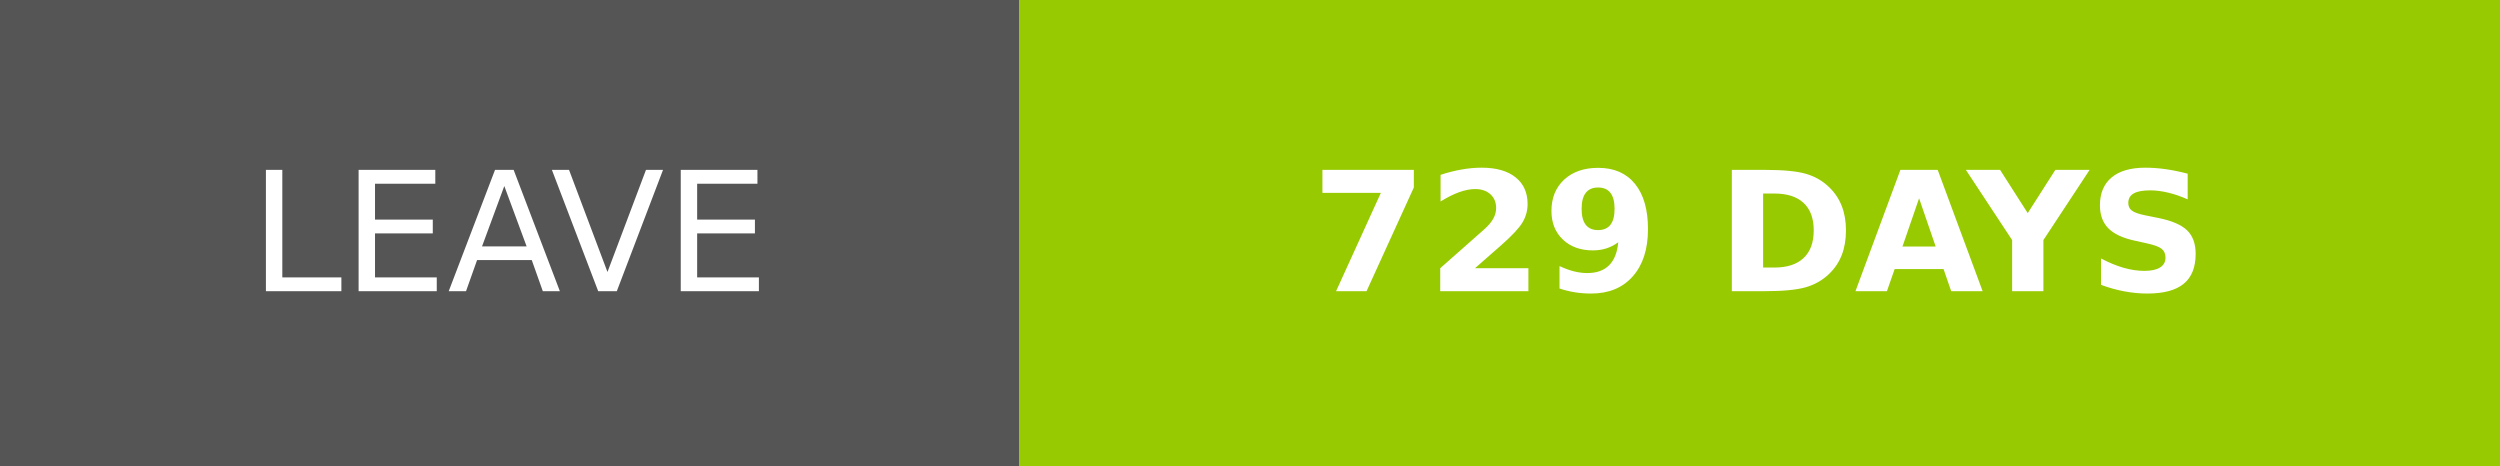
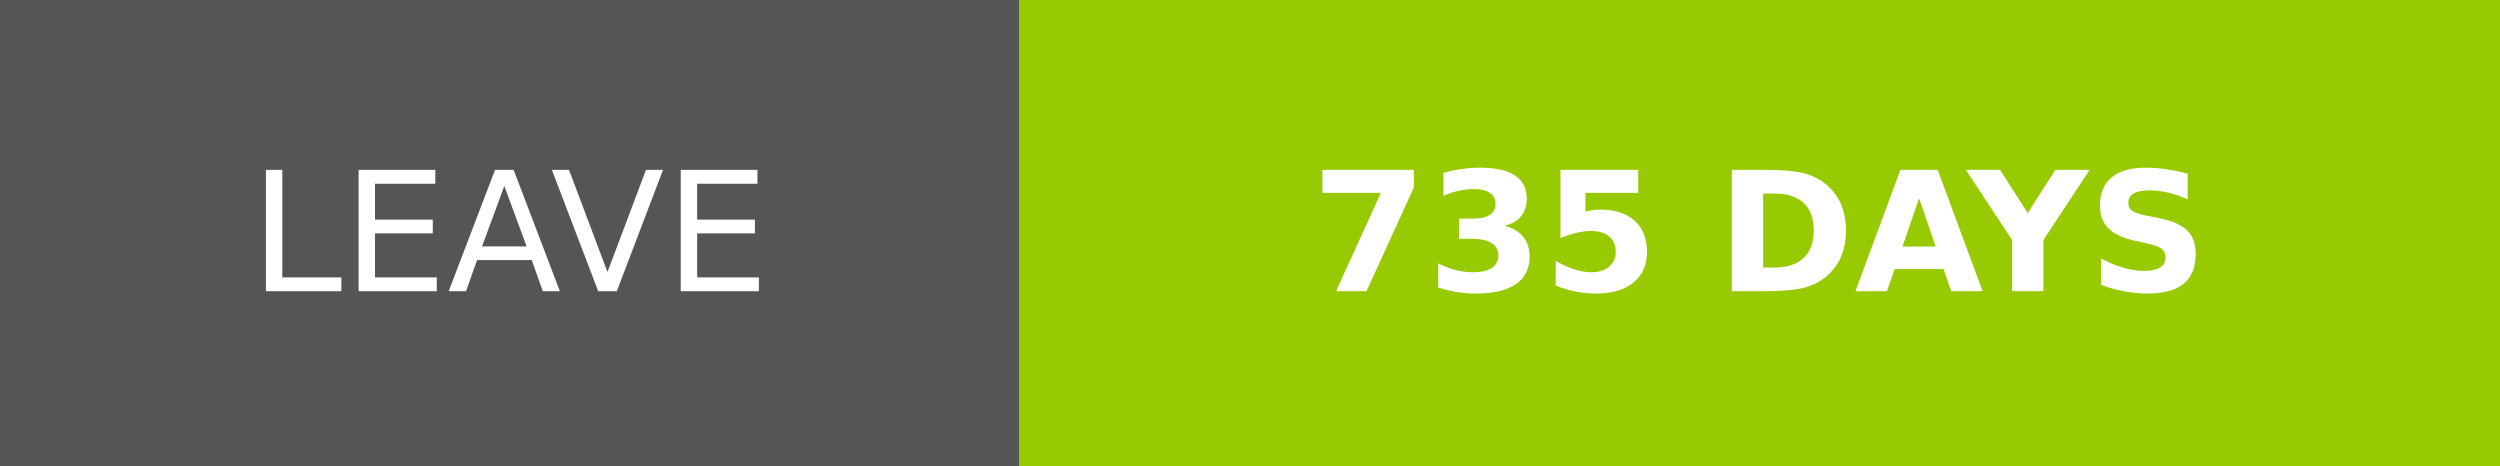
- <svg xmlns="http://www.w3.org/2000/svg" width="150.25" height="28" role="img" aria-label="LEAVE: 729 DAYS">
+ <svg xmlns="http://www.w3.org/2000/svg" width="150.25" height="28" role="img" aria-label="LEAVE: 735 DAYS">
  <g shape-rendering="crispEdges">
    <rect width="61.25" height="28" fill="#555" />
    <rect x="61.25" width="89" height="28" fill="#97ca00" />
  </g>
  <g fill="#fff" text-anchor="middle" font-family="Verdana,Geneva,DejaVu Sans,sans-serif" text-rendering="geometricPrecision" font-size="100">
    <text transform="scale(.1)" x="306.25" y="175" textLength="372.5" fill="#fff">LEAVE</text>
-     <text transform="scale(.1)" x="1057.5" y="175" textLength="650" fill="#fff" font-weight="bold">729 DAYS</text>
+     <text transform="scale(.1)" x="1057.5" y="175" textLength="650" fill="#fff" font-weight="bold">735 DAYS</text>
  </g>
</svg>
